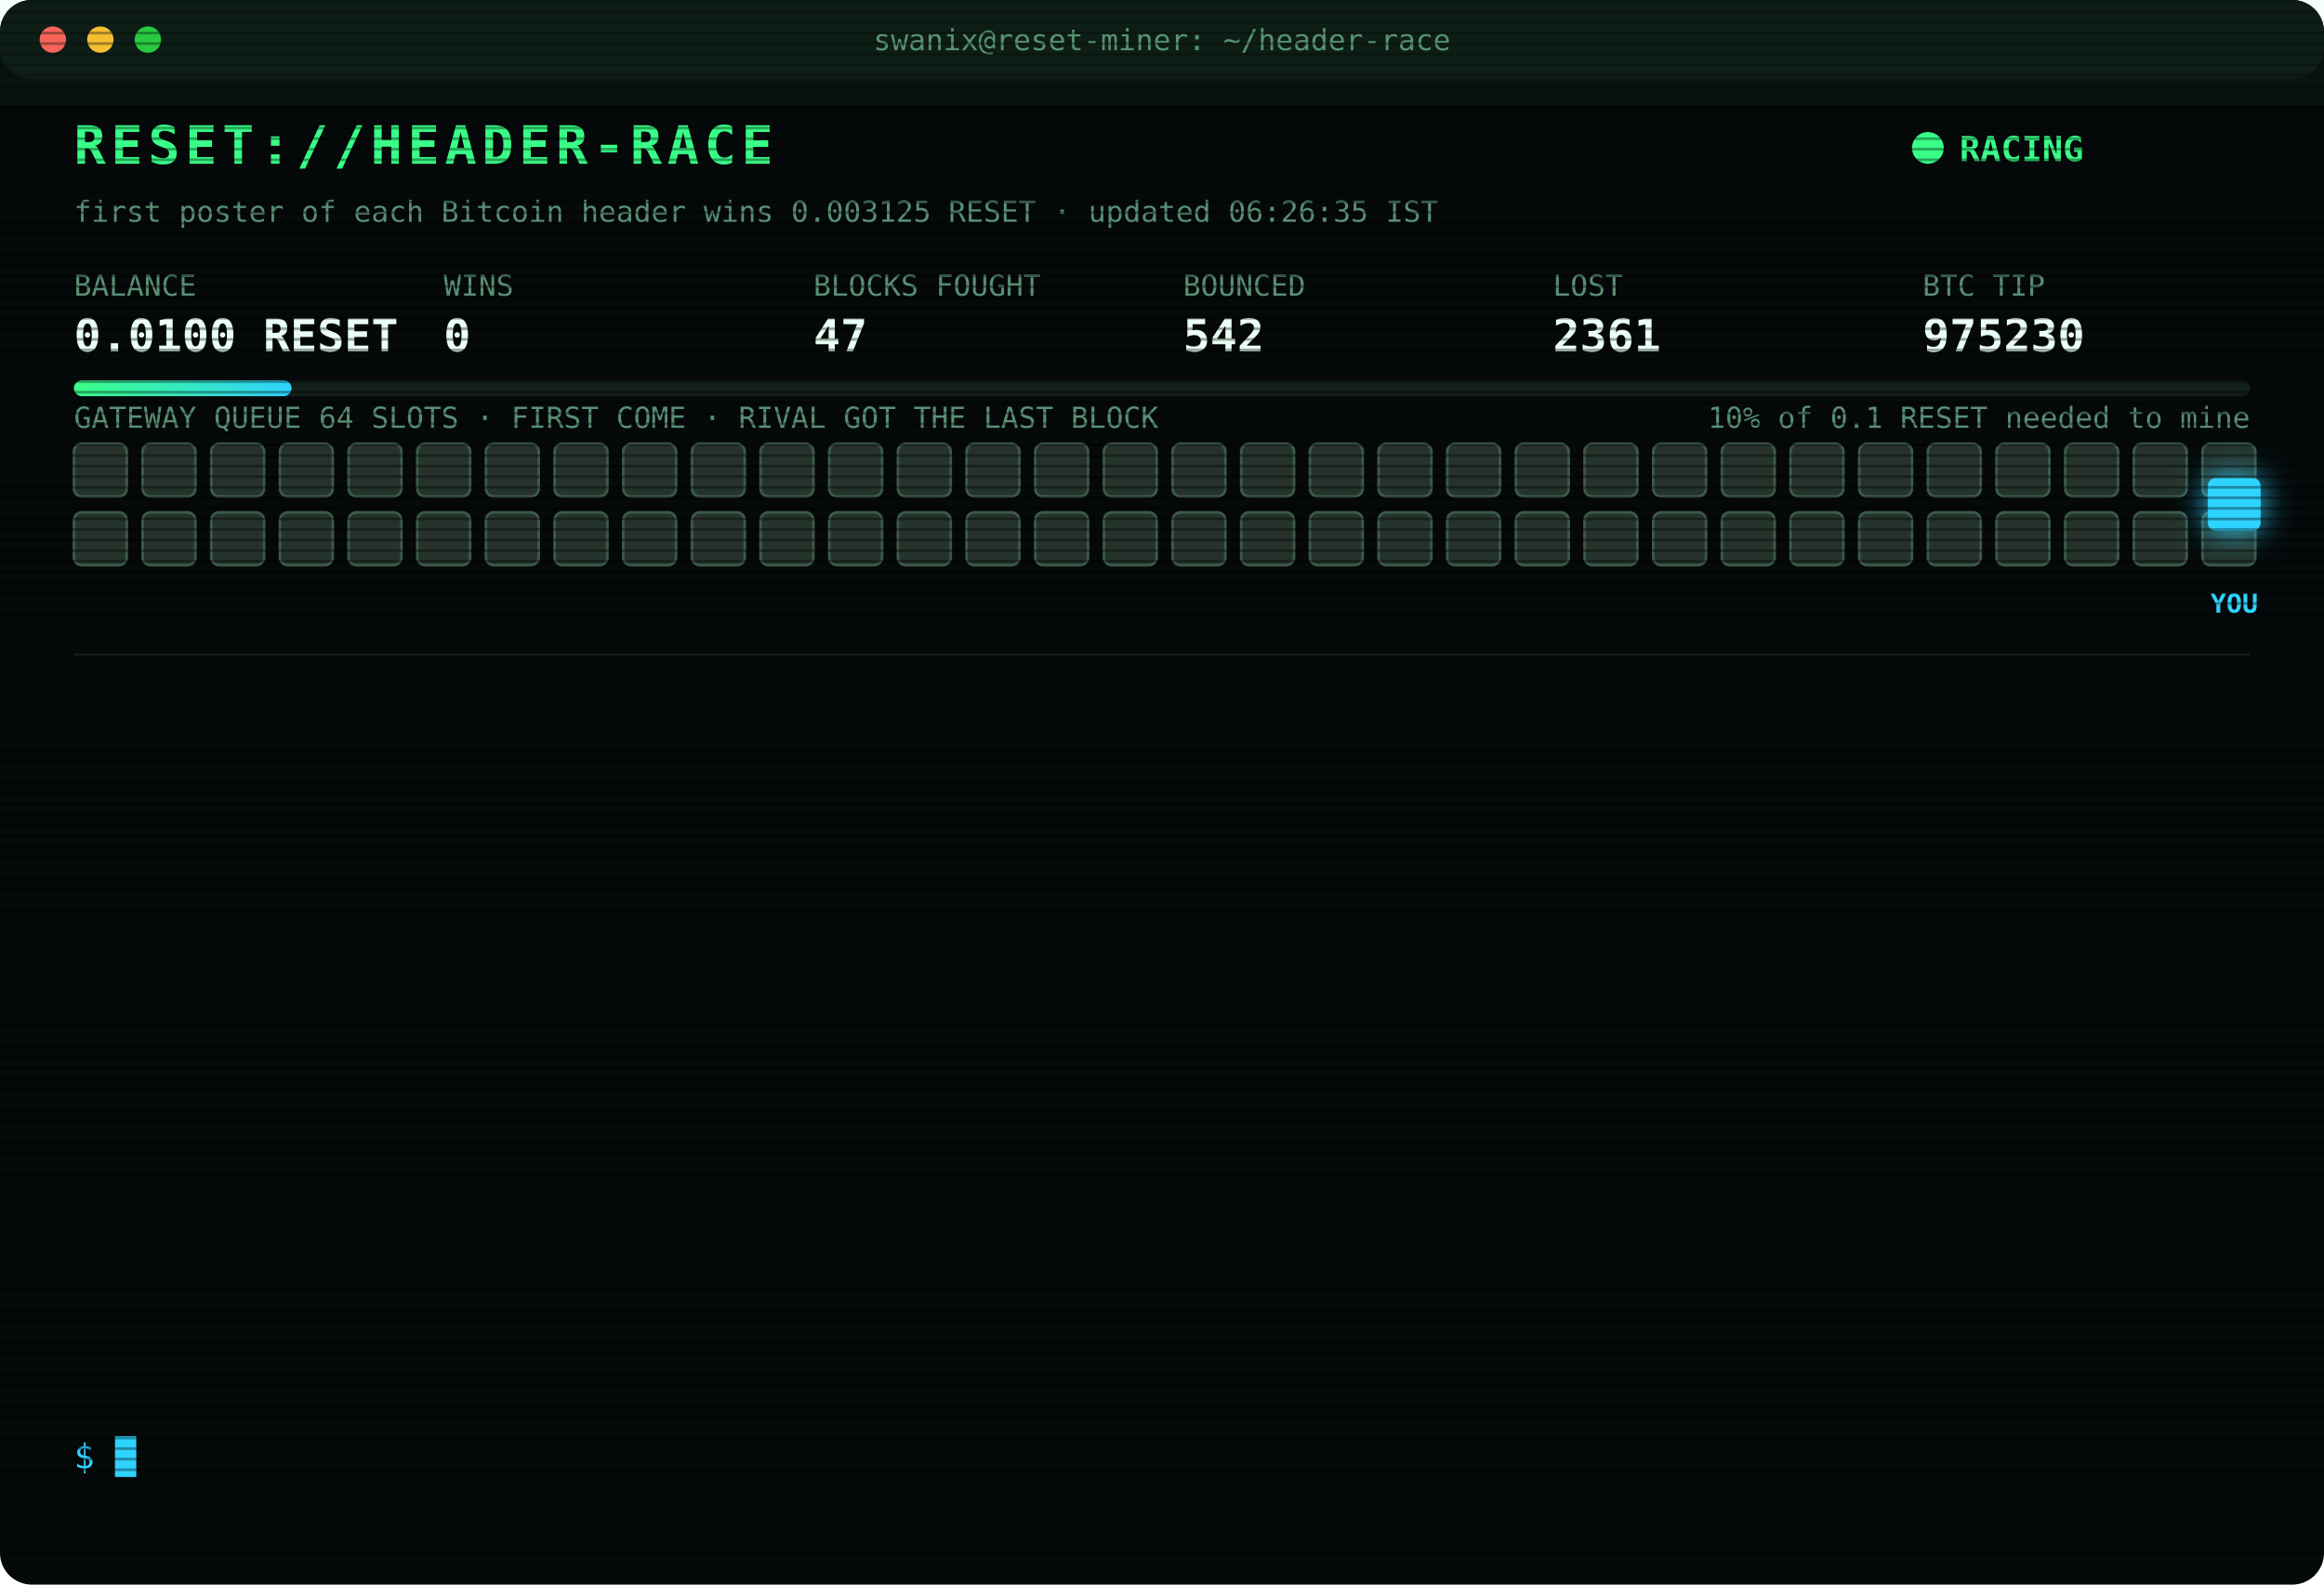
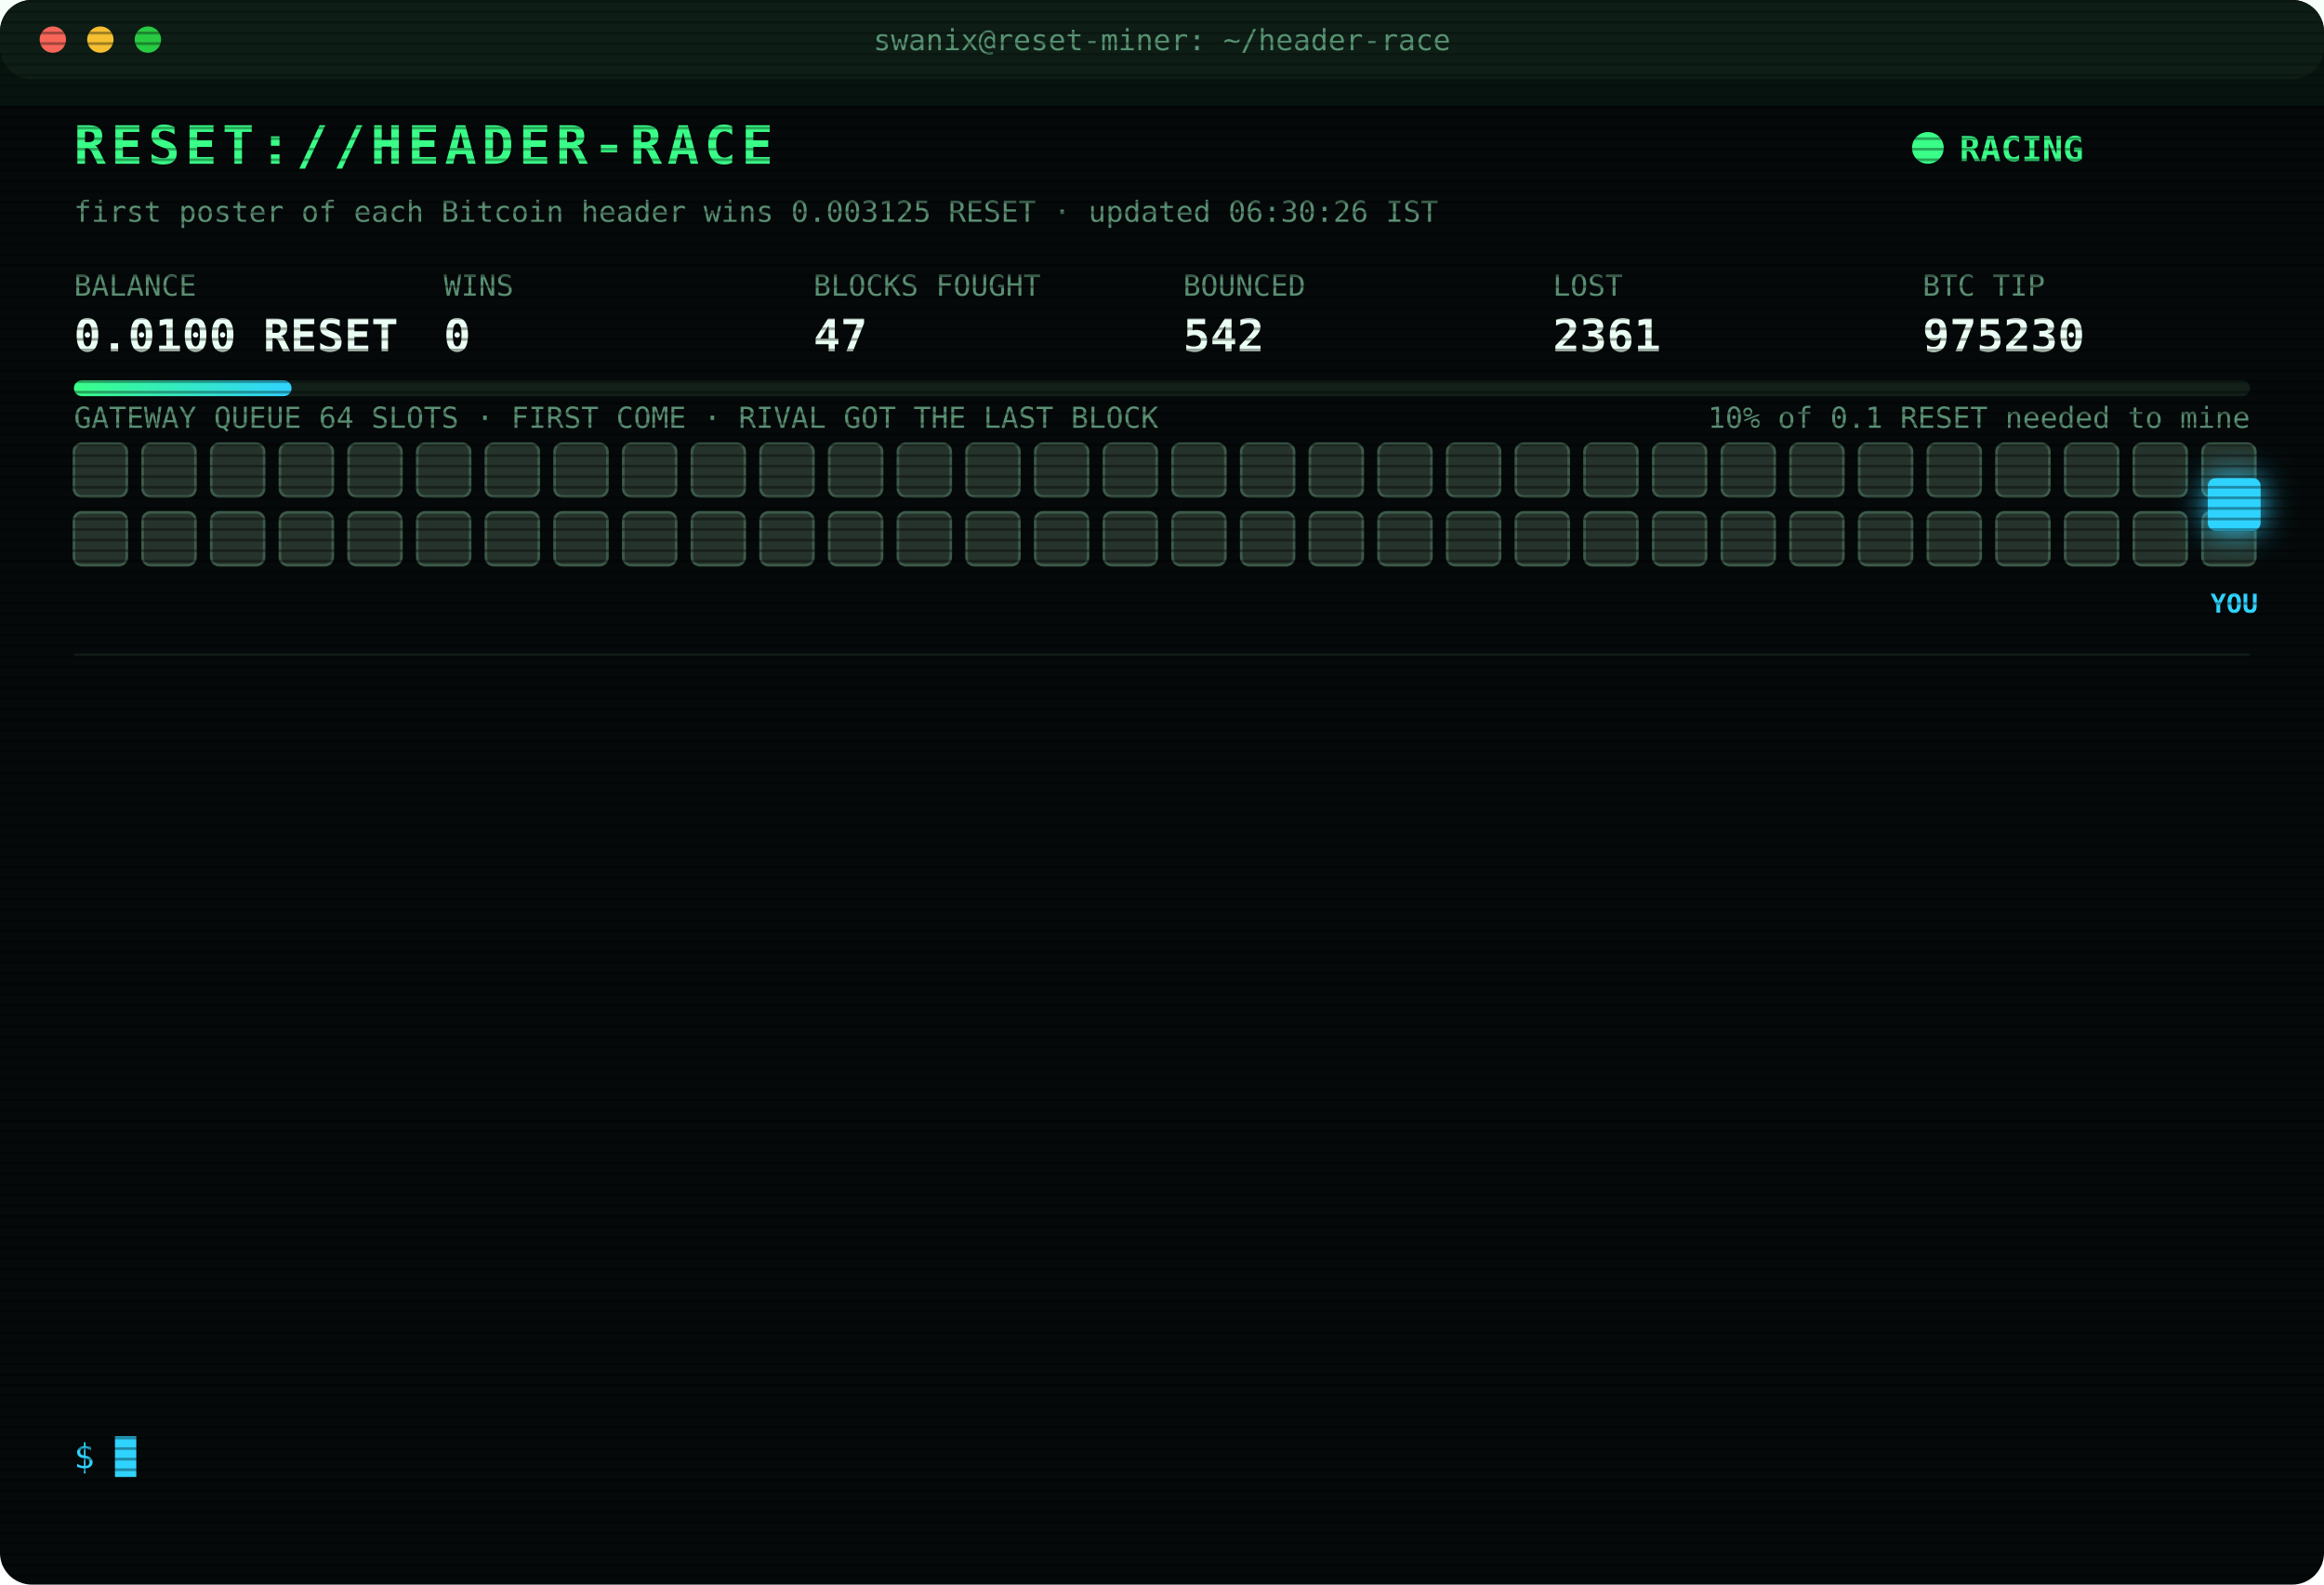
<svg xmlns="http://www.w3.org/2000/svg" width="880" height="600" viewBox="0 0 880 600" font-family="ui-monospace,SFMono-Regular,Menlo,Consolas,monospace">
  <style>
text{font-size:13px;fill:#7CFFB2}
.title{font-size:20px;font-weight:700;fill:#39FF88;letter-spacing:2px;animation:glitch 3s infinite steps(1)}
.sub{fill:#2fd3ff}.k{fill:#5a8f73;font-size:11px}.v{font-size:17px;font-weight:700;fill:#eafff3}
.ts{fill:#3f6b56}.boot{fill:#2fd3ff}.dim{fill:#5a8f73}.bad{fill:#ff4d6d}.warn{fill:#ffd23f}.mag{fill:#ff5cf0}.win{fill:#39FF88;font-weight:700}
.tag{font-size:10px;fill:#2fd3ff;font-weight:700}
.rival{fill:#26332c;stroke:#3c5a49;animation:jam 1.2s infinite alternate}
.idle{fill:#141c18;stroke:#22302a;animation:breathe 4s infinite}
.me{fill:#2fd3ff;filter:drop-shadow(0 0 6px #2fd3ff)}
.hover{animation:nudge 1.1s infinite ease-in-out}.bounce{animation:kick 1.4s infinite}
.ln{opacity:0;animation:in .4s forwards}
.cur{animation:blink 1s infinite steps(1)}
.scan{animation:scan 6s infinite linear}
.led{animation:blink 1.4s infinite}
@keyframes in{from{opacity:0;transform:translateX(-6px)}to{opacity:1;transform:none}}
@keyframes blink{50%{opacity:0}}
@keyframes jam{to{fill:#33463b}}
@keyframes breathe{50%{opacity:.4}}
@keyframes nudge{50%{transform:translateX(-10px)}}
@keyframes kick{0%,100%{transform:none}30%{transform:translateX(-14px)}55%{transform:translateX(10px) translateY(-6px)}}
@keyframes glitch{0%,92%{transform:none}93%{transform:translateX(2px);fill:#ff4d6d}95%{transform:translateX(-2px);fill:#2fd3ff}97%{transform:none}}
@keyframes scan{from{transform:translateY(-40px)}to{transform:translateY(600px)}}
</style>
  <defs>
    <pattern id="sl" width="4" height="4" patternUnits="userSpaceOnUse">
      <rect width="4" height="1" fill="#000" opacity=".35" />
    </pattern>
    <linearGradient id="bar">
      <stop offset="0" stop-color="#39FF88" />
      <stop offset="1" stop-color="#2fd3ff" />
    </linearGradient>
  </defs>
  <rect width="880" height="600" rx="12" fill="#05090a" />
  <rect width="880" height="30" rx="12" fill="#0d1512" />
  <circle cx="20" cy="15" r="5" fill="#ff5f57" />
  <circle cx="38" cy="15" r="5" fill="#febc2e" />
  <circle cx="56" cy="15" r="5" fill="#28c840" />
  <text x="440" y="19" text-anchor="middle" class="k">swanix@reset-miner: ~/header-race</text>
  <text x="28" y="62" class="title">RESET://HEADER-RACE</text>
  <circle class="led" cx="730" cy="56" r="6" fill="#39FF88" />
  <text x="742" y="61" class="win">RACING</text>
-   <text x="28" y="84" class="k">first poster of each Bitcoin header wins 0.003125 RESET · updated 06:26:35 IST</text>
+   <text x="28" y="84" class="k">first poster of each Bitcoin header wins 0.003125 RESET · updated 06:30:26 IST</text>
  <text x="28" y="112" class="k">BALANCE</text>
  <text x="28" y="133" class="v">0.0100 RESET</text>
  <text x="168" y="112" class="k">WINS</text>
  <text x="168" y="133" class="v">0</text>
  <text x="308" y="112" class="k">BLOCKS FOUGHT</text>
  <text x="308" y="133" class="v">47</text>
  <text x="448" y="112" class="k">BOUNCED</text>
  <text x="448" y="133" class="v">542</text>
  <text x="588" y="112" class="k">LOST</text>
  <text x="588" y="133" class="v">2361</text>
  <text x="728" y="112" class="k">BTC TIP</text>
  <text x="728" y="133" class="v">975230</text>
  <rect x="28" y="144" width="824" height="6" rx="3" fill="#13201a" />
  <rect x="28" y="144" width="82.4" height="6" rx="3" fill="url(#bar)" />
  <text x="852" y="162" text-anchor="end" class="k">10% of 0.1 RESET needed to mine</text>
  <text x="28" y="162" class="k">GATEWAY QUEUE 64 SLOTS · FIRST COME · RIVAL GOT THE LAST BLOCK</text>
  <rect class="rival" x="28" y="168" width="20" height="20" rx="3" style="animation-delay:0.00s" />
  <rect class="rival" x="54" y="168" width="20" height="20" rx="3" style="animation-delay:0.05s" />
  <rect class="rival" x="80" y="168" width="20" height="20" rx="3" style="animation-delay:0.10s" />
  <rect class="rival" x="106" y="168" width="20" height="20" rx="3" style="animation-delay:0.15s" />
  <rect class="rival" x="132" y="168" width="20" height="20" rx="3" style="animation-delay:0.20s" />
  <rect class="rival" x="158" y="168" width="20" height="20" rx="3" style="animation-delay:0.25s" />
  <rect class="rival" x="184" y="168" width="20" height="20" rx="3" style="animation-delay:0.30s" />
  <rect class="rival" x="210" y="168" width="20" height="20" rx="3" style="animation-delay:0.35s" />
  <rect class="rival" x="236" y="168" width="20" height="20" rx="3" style="animation-delay:0.40s" />
  <rect class="rival" x="262" y="168" width="20" height="20" rx="3" style="animation-delay:0.45s" />
  <rect class="rival" x="288" y="168" width="20" height="20" rx="3" style="animation-delay:0.50s" />
  <rect class="rival" x="314" y="168" width="20" height="20" rx="3" style="animation-delay:0.55s" />
  <rect class="rival" x="340" y="168" width="20" height="20" rx="3" style="animation-delay:0.60s" />
  <rect class="rival" x="366" y="168" width="20" height="20" rx="3" style="animation-delay:0.65s" />
  <rect class="rival" x="392" y="168" width="20" height="20" rx="3" style="animation-delay:0.70s" />
  <rect class="rival" x="418" y="168" width="20" height="20" rx="3" style="animation-delay:0.75s" />
  <rect class="rival" x="444" y="168" width="20" height="20" rx="3" style="animation-delay:0.80s" />
  <rect class="rival" x="470" y="168" width="20" height="20" rx="3" style="animation-delay:0.85s" />
  <rect class="rival" x="496" y="168" width="20" height="20" rx="3" style="animation-delay:0.90s" />
  <rect class="rival" x="522" y="168" width="20" height="20" rx="3" style="animation-delay:0.95s" />
  <rect class="rival" x="548" y="168" width="20" height="20" rx="3" style="animation-delay:1.00s" />
  <rect class="rival" x="574" y="168" width="20" height="20" rx="3" style="animation-delay:1.05s" />
  <rect class="rival" x="600" y="168" width="20" height="20" rx="3" style="animation-delay:1.10s" />
  <rect class="rival" x="626" y="168" width="20" height="20" rx="3" style="animation-delay:1.15s" />
  <rect class="rival" x="652" y="168" width="20" height="20" rx="3" style="animation-delay:1.20s" />
  <rect class="rival" x="678" y="168" width="20" height="20" rx="3" style="animation-delay:1.25s" />
  <rect class="rival" x="704" y="168" width="20" height="20" rx="3" style="animation-delay:1.30s" />
  <rect class="rival" x="730" y="168" width="20" height="20" rx="3" style="animation-delay:1.35s" />
  <rect class="rival" x="756" y="168" width="20" height="20" rx="3" style="animation-delay:1.40s" />
  <rect class="rival" x="782" y="168" width="20" height="20" rx="3" style="animation-delay:1.45s" />
  <rect class="rival" x="808" y="168" width="20" height="20" rx="3" style="animation-delay:1.50s" />
  <rect class="rival" x="834" y="168" width="20" height="20" rx="3" style="animation-delay:1.55s" />
  <rect class="rival" x="28" y="194" width="20" height="20" rx="3" style="animation-delay:1.60s" />
  <rect class="rival" x="54" y="194" width="20" height="20" rx="3" style="animation-delay:1.65s" />
  <rect class="rival" x="80" y="194" width="20" height="20" rx="3" style="animation-delay:1.70s" />
  <rect class="rival" x="106" y="194" width="20" height="20" rx="3" style="animation-delay:1.75s" />
  <rect class="rival" x="132" y="194" width="20" height="20" rx="3" style="animation-delay:1.80s" />
  <rect class="rival" x="158" y="194" width="20" height="20" rx="3" style="animation-delay:1.85s" />
  <rect class="rival" x="184" y="194" width="20" height="20" rx="3" style="animation-delay:1.90s" />
  <rect class="rival" x="210" y="194" width="20" height="20" rx="3" style="animation-delay:1.95s" />
  <rect class="rival" x="236" y="194" width="20" height="20" rx="3" style="animation-delay:2.00s" />
  <rect class="rival" x="262" y="194" width="20" height="20" rx="3" style="animation-delay:2.05s" />
  <rect class="rival" x="288" y="194" width="20" height="20" rx="3" style="animation-delay:2.10s" />
  <rect class="rival" x="314" y="194" width="20" height="20" rx="3" style="animation-delay:2.15s" />
  <rect class="rival" x="340" y="194" width="20" height="20" rx="3" style="animation-delay:2.20s" />
  <rect class="rival" x="366" y="194" width="20" height="20" rx="3" style="animation-delay:2.25s" />
  <rect class="rival" x="392" y="194" width="20" height="20" rx="3" style="animation-delay:2.30s" />
  <rect class="rival" x="418" y="194" width="20" height="20" rx="3" style="animation-delay:2.35s" />
  <rect class="rival" x="444" y="194" width="20" height="20" rx="3" style="animation-delay:2.40s" />
  <rect class="rival" x="470" y="194" width="20" height="20" rx="3" style="animation-delay:2.45s" />
  <rect class="rival" x="496" y="194" width="20" height="20" rx="3" style="animation-delay:2.50s" />
  <rect class="rival" x="522" y="194" width="20" height="20" rx="3" style="animation-delay:2.55s" />
  <rect class="rival" x="548" y="194" width="20" height="20" rx="3" style="animation-delay:2.60s" />
  <rect class="rival" x="574" y="194" width="20" height="20" rx="3" style="animation-delay:2.65s" />
  <rect class="rival" x="600" y="194" width="20" height="20" rx="3" style="animation-delay:2.70s" />
  <rect class="rival" x="626" y="194" width="20" height="20" rx="3" style="animation-delay:2.75s" />
  <rect class="rival" x="652" y="194" width="20" height="20" rx="3" style="animation-delay:2.80s" />
  <rect class="rival" x="678" y="194" width="20" height="20" rx="3" style="animation-delay:2.85s" />
  <rect class="rival" x="704" y="194" width="20" height="20" rx="3" style="animation-delay:2.90s" />
  <rect class="rival" x="730" y="194" width="20" height="20" rx="3" style="animation-delay:2.95s" />
  <rect class="rival" x="756" y="194" width="20" height="20" rx="3" style="animation-delay:3.00s" />
  <rect class="rival" x="782" y="194" width="20" height="20" rx="3" style="animation-delay:3.05s" />
  <rect class="rival" x="808" y="194" width="20" height="20" rx="3" style="animation-delay:3.10s" />
  <rect class="rival" x="834" y="194" width="20" height="20" rx="3" style="animation-delay:3.15s" />
  <g class="hover">
    <rect class="me" x="836" y="181" width="20" height="20" rx="3" />
    <text class="tag" x="846" y="232" text-anchor="middle">YOU</text>
  </g>
  <line x1="28" x2="852" y1="248" y2="248" stroke="#13201a" />
  <g class="ln" style="animation-delay:0.40s">
    <text x="28" y="270" class="ts">03:40:36</text>
    <text x="104" y="270" class="dim">[STINT END] calls 742 · wins 0</text>
  </g>
  <g class="ln" style="animation-delay:0.65s">
    <text x="28" y="292" class="ts">03:45:26</text>
    <text x="104" y="292" class="boot">[BOOT] racer v3 online · 3 feeds · stint 340m</text>
  </g>
  <g class="ln" style="animation-delay:0.90s">
    <text x="28" y="314" class="ts">03:45:43</text>
    <text x="104" y="314" class="bad">[LOST] #975219 taken by a rival miner</text>
  </g>
  <g class="ln" style="animation-delay:1.15s">
    <text x="28" y="336" class="ts">03:57:37</text>
    <text x="104" y="336" class="bad">[LOST] #975220 taken by a rival miner</text>
  </g>
  <g class="ln" style="animation-delay:1.40s">
    <text x="28" y="358" class="ts">04:05:12</text>
    <text x="104" y="358" class="bad">[LOST] #975221 taken by a rival miner</text>
  </g>
  <g class="ln" style="animation-delay:1.65s">
    <text x="28" y="380" class="ts">04:13:22</text>
    <text x="104" y="380" class="bad">[LOST] #975222 taken by a rival miner</text>
  </g>
  <g class="ln" style="animation-delay:1.90s">
    <text x="28" y="402" class="ts">04:48:41</text>
    <text x="104" y="402" class="bad">[LOST] #975223 taken by a rival miner</text>
  </g>
  <g class="ln" style="animation-delay:2.15s">
    <text x="28" y="424" class="ts">04:58:39</text>
    <text x="104" y="424" class="bad">[LOST] #975224 taken by a rival miner</text>
  </g>
  <g class="ln" style="animation-delay:2.40s">
    <text x="28" y="446" class="ts">05:37:25</text>
    <text x="104" y="446" class="bad">[LOST] #975226 taken by a rival miner</text>
  </g>
  <g class="ln" style="animation-delay:2.65s">
    <text x="28" y="468" class="ts">05:44:12</text>
    <text x="104" y="468" class="bad">[LOST] #975227 taken by a rival miner</text>
  </g>
  <g class="ln" style="animation-delay:2.90s">
    <text x="28" y="490" class="ts">05:52:46</text>
    <text x="104" y="490" class="bad">[LOST] #975228 taken by a rival miner</text>
  </g>
  <g class="ln" style="animation-delay:3.15s">
    <text x="28" y="512" class="ts">05:59:40</text>
    <text x="104" y="512" class="bad">[LOST] #975229 taken by a rival miner</text>
  </g>
  <g class="ln" style="animation-delay:3.40s">
    <text x="28" y="534" class="ts">06:26:35</text>
    <text x="104" y="534" class="bad">[LOST] #975230 taken by a rival miner</text>
  </g>
  <text x="28" y="556" class="sub">$ <tspan class="cur">█</tspan>
  </text>
  <rect width="880" height="600" rx="12" fill="url(#sl)" pointer-events="none" />
  <rect class="scan" width="880" height="40" fill="#39FF88" opacity=".04" />
</svg>
